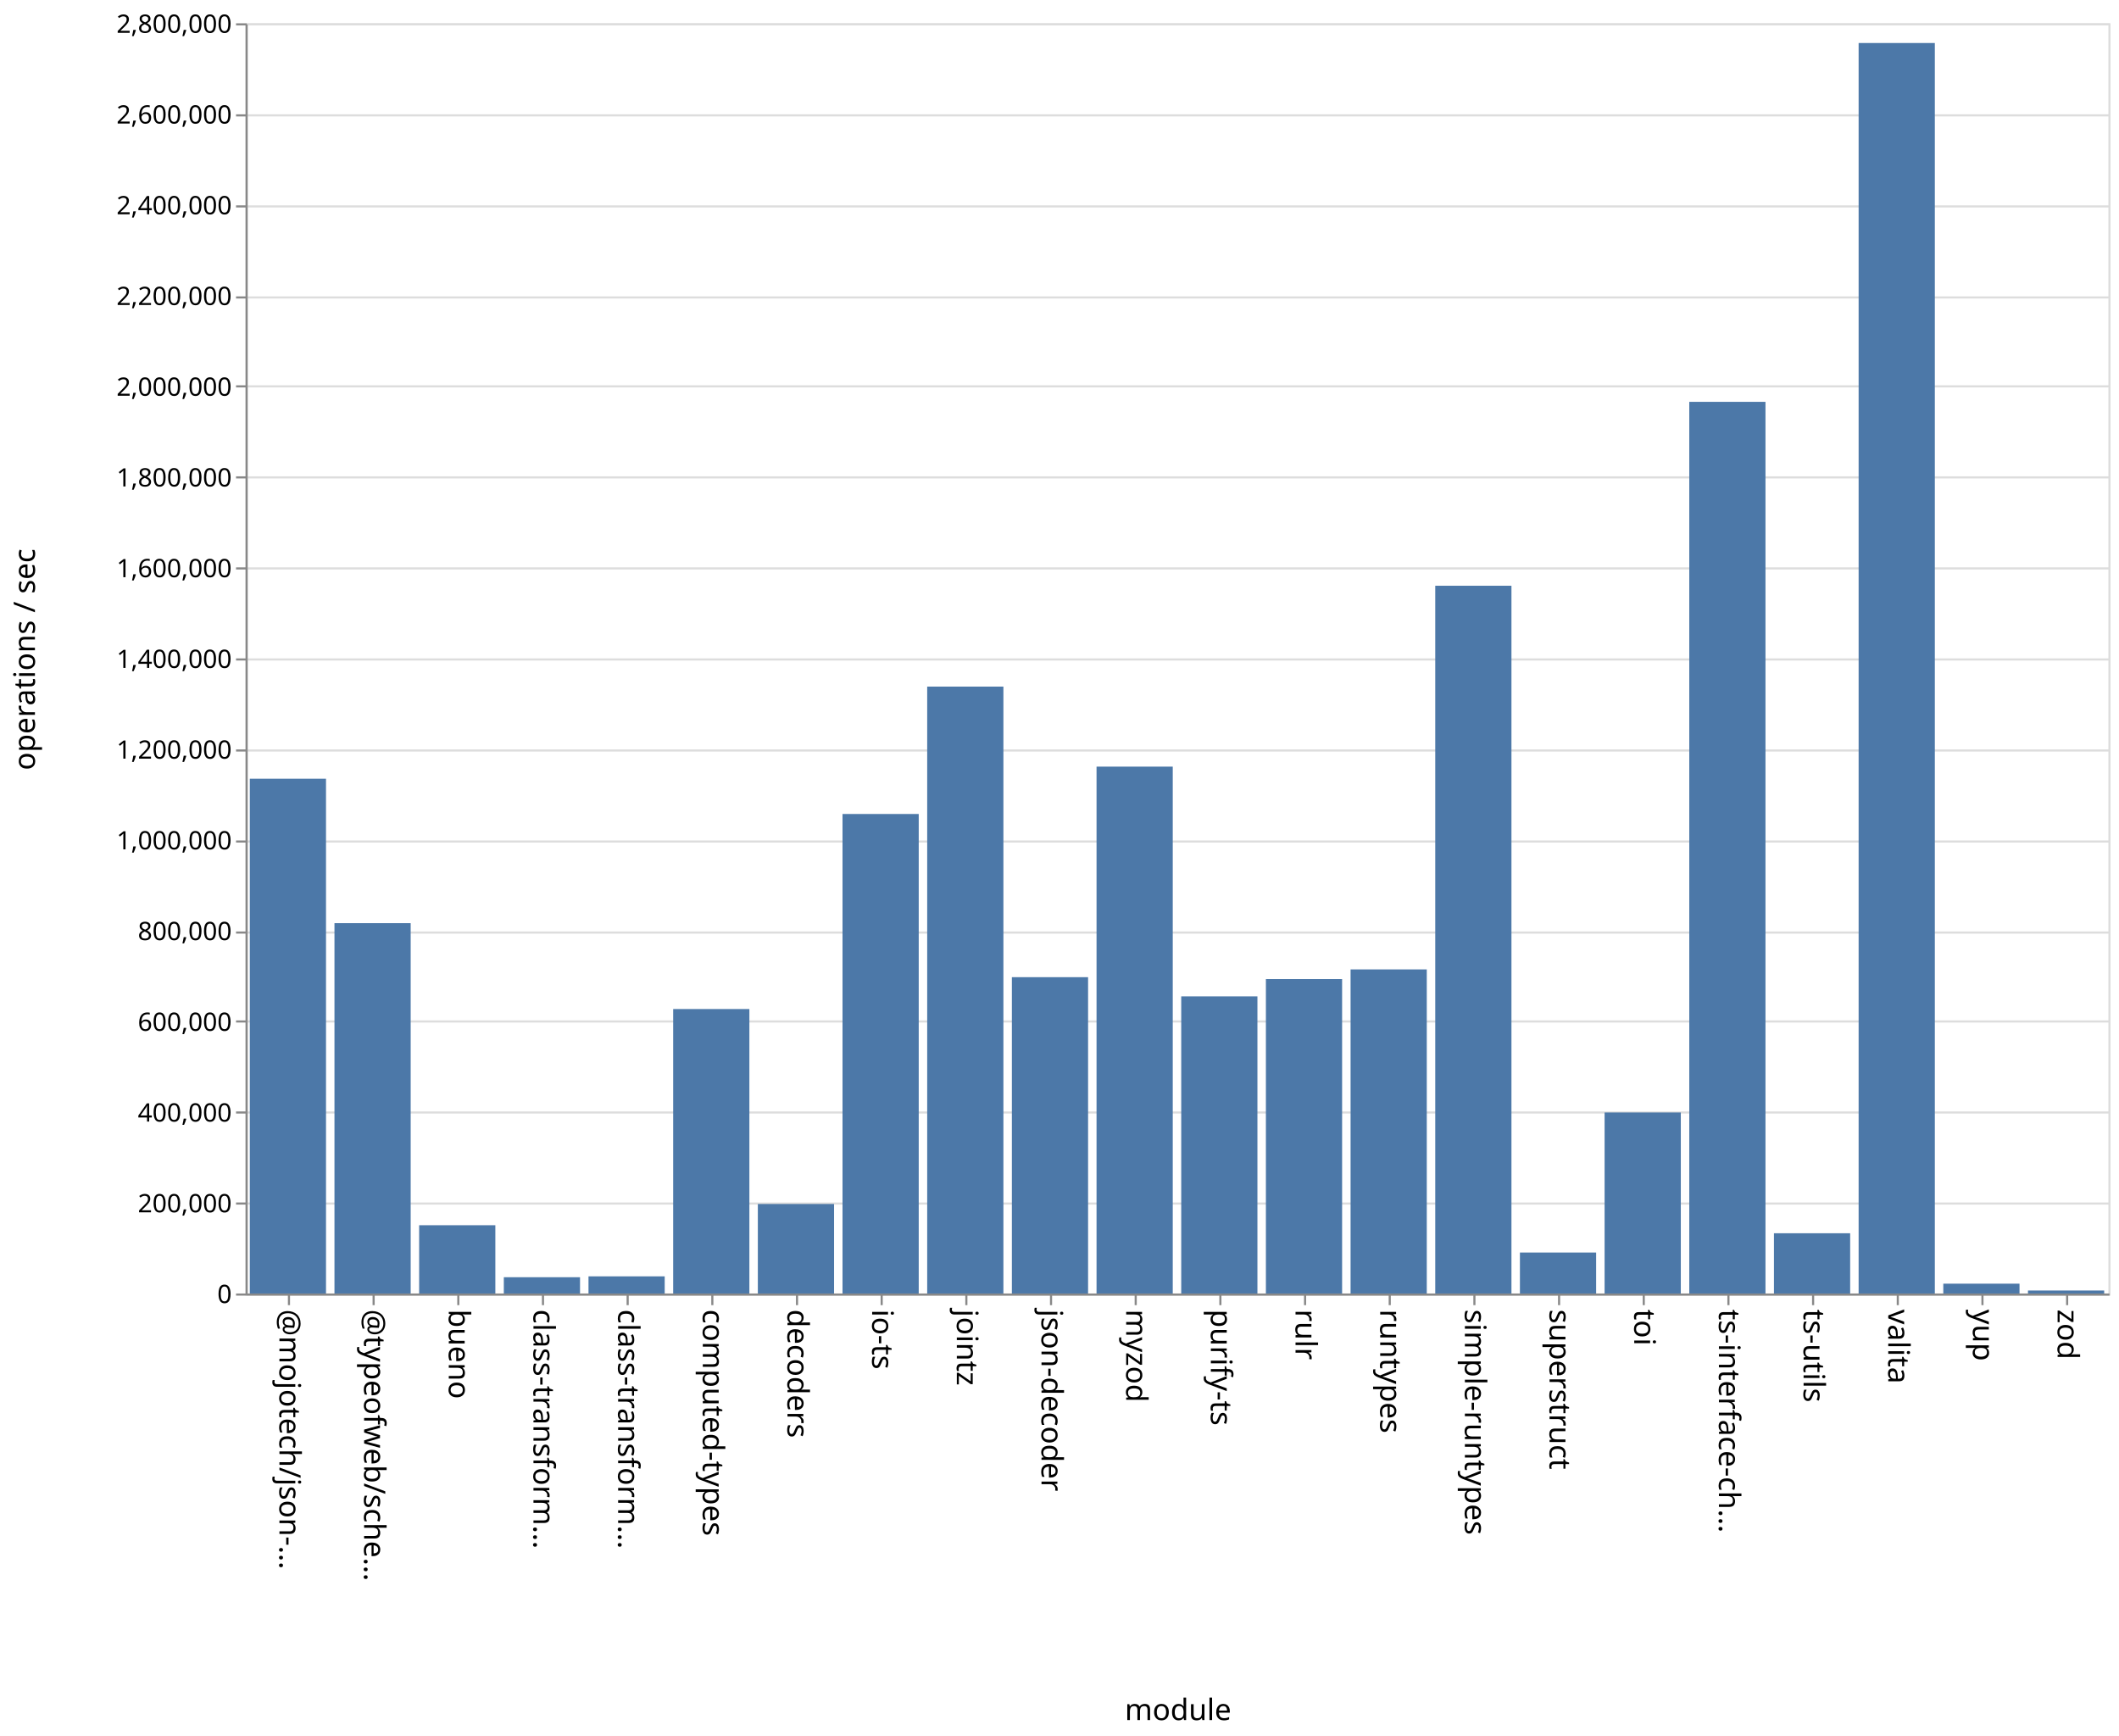
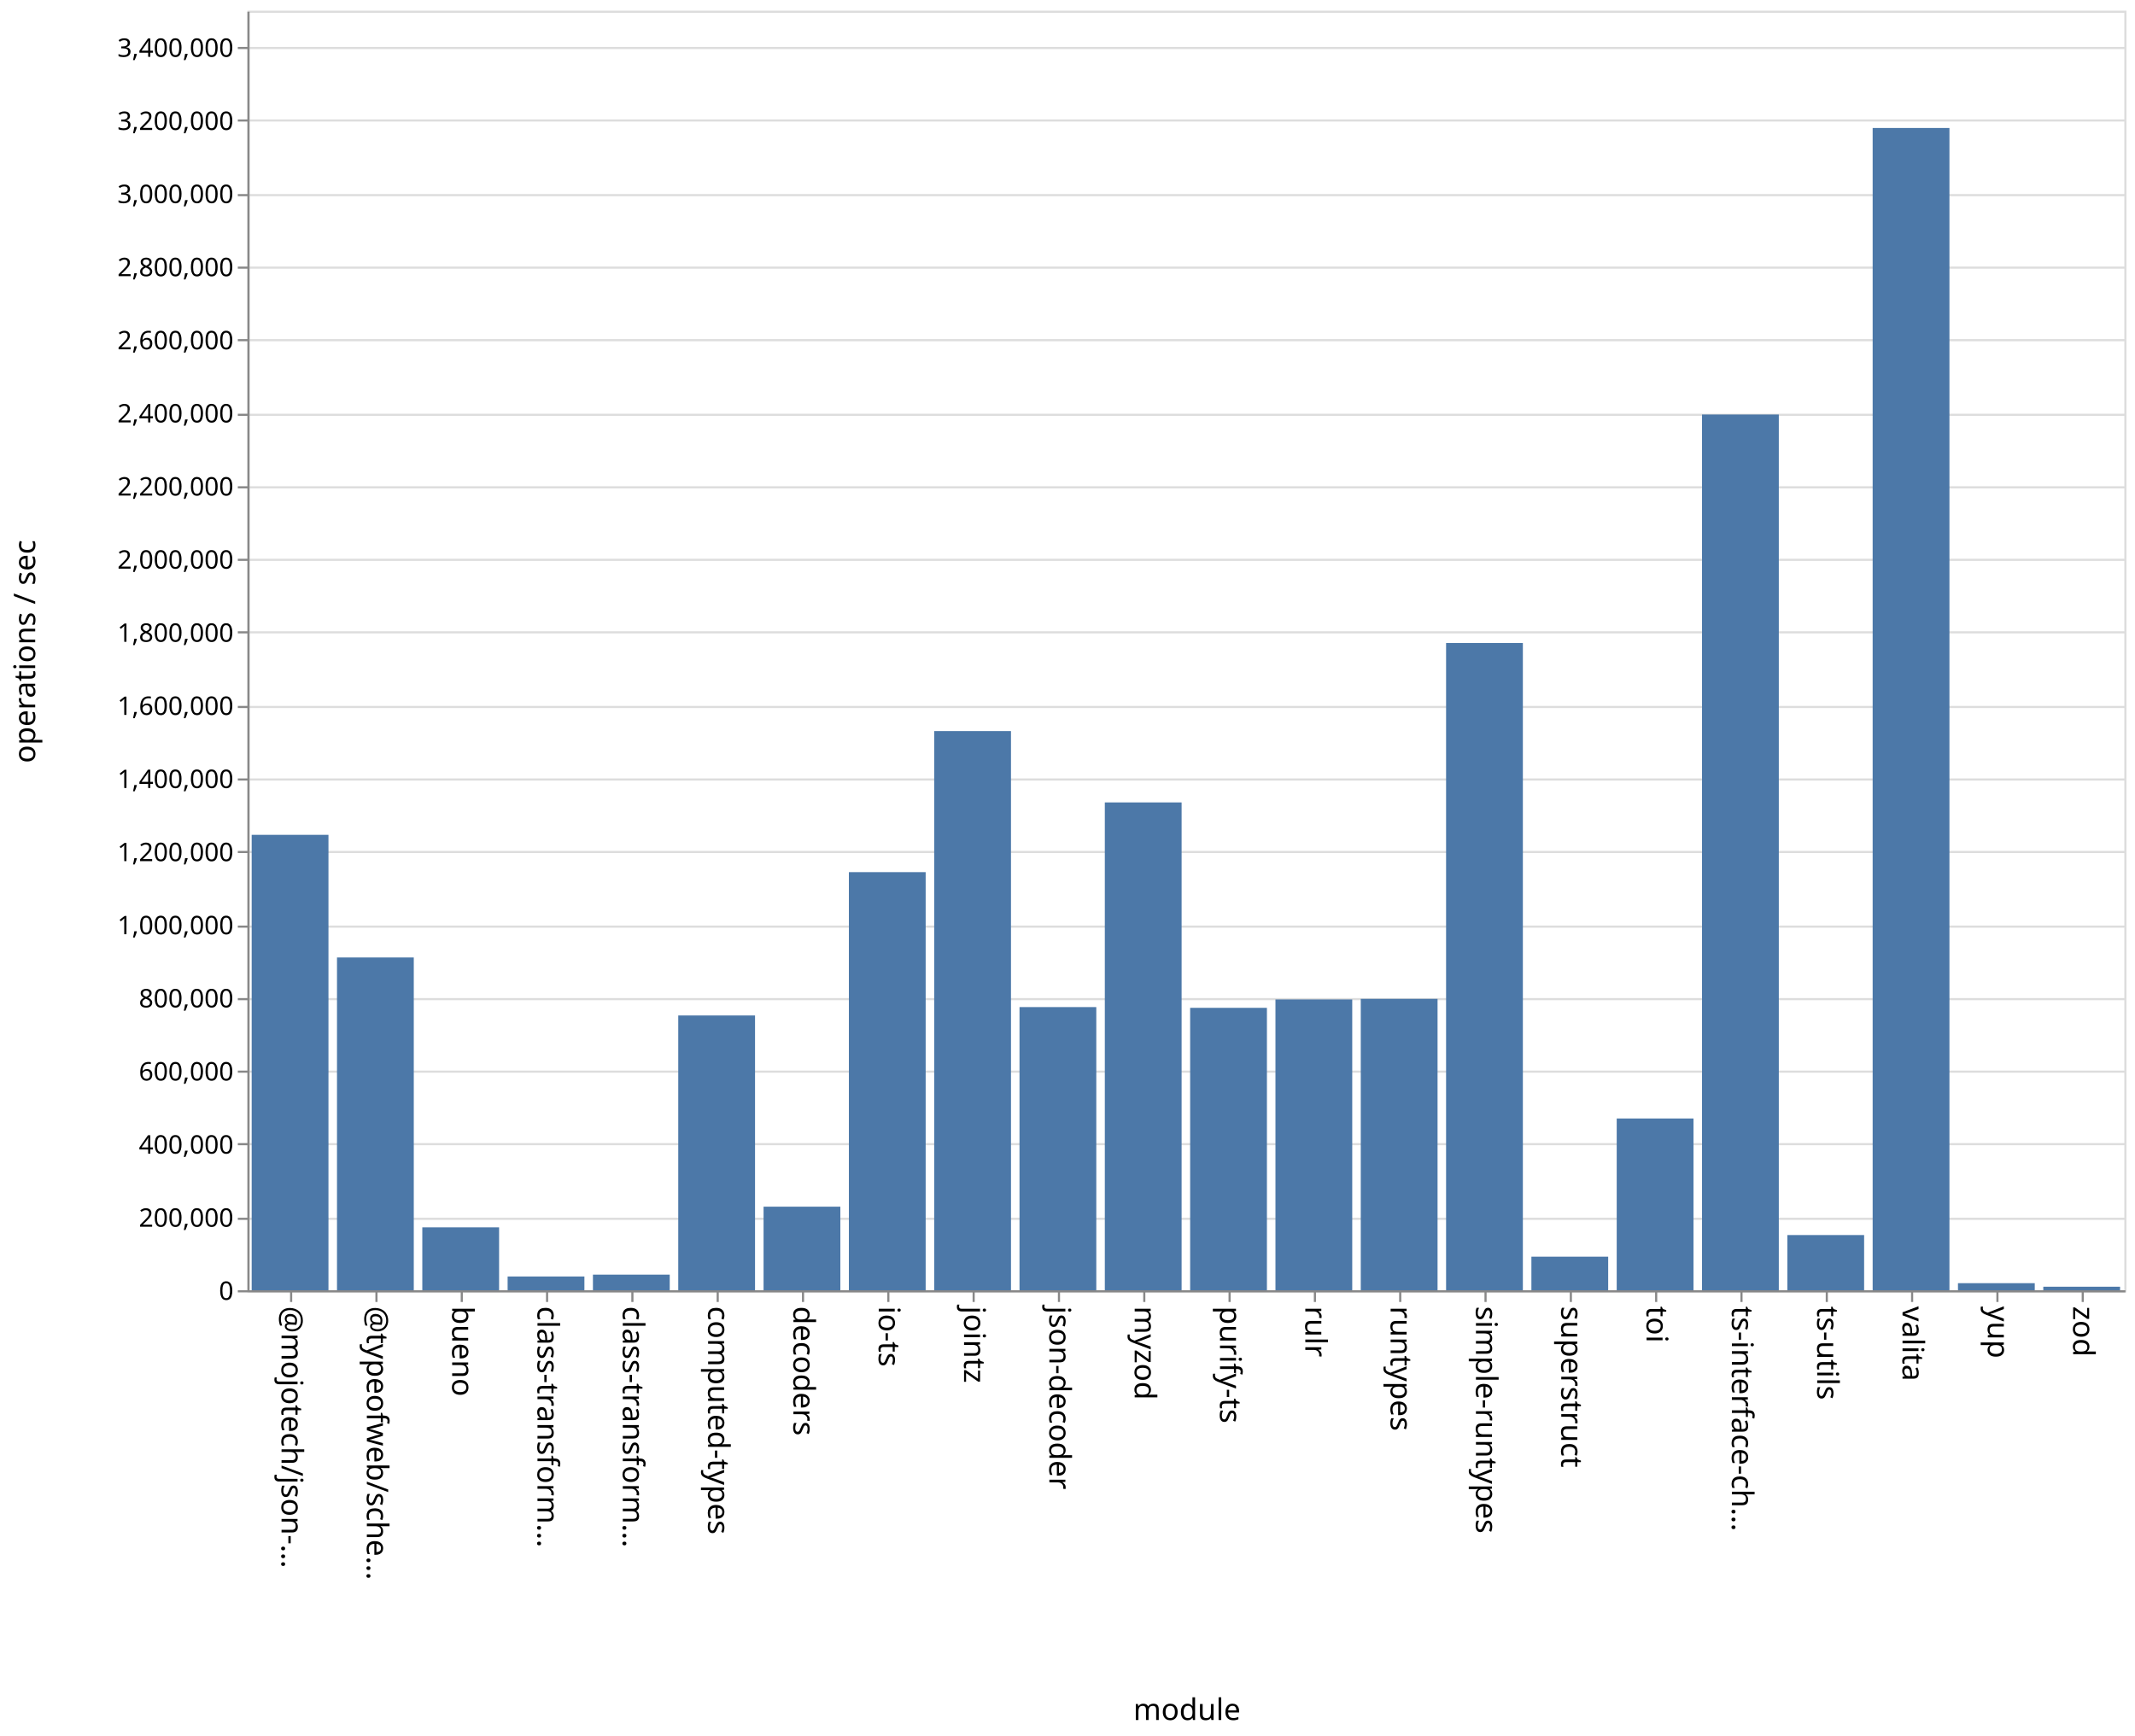
- <svg xmlns="http://www.w3.org/2000/svg" class="marks" width="1001" height="820">
-   <path fill="#fff" d="M0 0h1001v820H0z" />
+ <svg xmlns="http://www.w3.org/2000/svg" class="marks" width="1001" height="814">
+   <path fill="#fff" d="M0 0h1001v814H0z" />
  <g class="mark-group role-frame root" aria-roledescription="group mark container" fill="none" stroke-miterlimit="10">
-     <path class="background" aria-hidden="true" d="M116.5 11.5h880v600h-880z" stroke="#ddd" />
-     <g class="mark-group role-axis" aria-roledescription="axis" aria-label="Y-axis for a linear scale with values from 0 to 2,800,000">
-       <path class="background" aria-hidden="true" d="M116.5 11.5z" pointer-events="none" />
+     <path class="background" aria-hidden="true" d="M116.5 5.5h880v600h-880z" stroke="#ddd" />
+     <g class="mark-group role-axis" aria-roledescription="axis" aria-label="Y-axis for a linear scale with values from 0 to 3,500,000">
+       <path class="background" aria-hidden="true" d="M116.5 5.5z" pointer-events="none" />
      <g class="mark-rule role-axis-grid" pointer-events="none" stroke="#ddd">
-         <path d="M116.5 611.5h880M116.5 568.5h880M116.5 525.5h880M116.5 482.5h880M116.5 440.5h880M116.5 397.5h880M116.5 354.5h880M116.5 311.5h880M116.5 268.5h880M116.5 225.5h880M116.5 182.5h880M116.5 140.5h880M116.5 97.5h880M116.5 54.5h880M116.5 11.5h880" />
+         <path d="M116.5 605.5h880M116.5 571.5h880M116.5 536.5h880M116.5 502.5h880M116.5 468.5h880M116.5 434.5h880M116.5 399.5h880M116.5 365.5h880M116.5 331.5h880M116.5 296.5h880M116.5 262.5h880M116.5 228.5h880M116.5 194.5h880M116.5 159.5h880M116.5 125.5h880M116.5 91.5h880M116.5 56.5h880M116.5 22.5h880" />
      </g>
    </g>
    <g class="mark-group role-axis" aria-roledescription="axis" aria-label="X-axis titled 'module' for a discrete scale with 22 values: @mojotech/json-type-validation, @typeofweb/schema, bueno, class-transformer-validator-async, class-transformer-validator-sync, ending with zod">
-       <path class="background" aria-hidden="true" d="M116.5 611.5z" pointer-events="none" />
+       <path class="background" aria-hidden="true" d="M116.5 605.5z" pointer-events="none" />
      <g class="mark-rule role-axis-tick" pointer-events="none" stroke="#888">
-         <path d="M136.5 611.5v5M176.5 611.5v5M216.5 611.5v5M256.5 611.5v5M296.5 611.5v5M336.5 611.5v5M376.5 611.5v5M416.5 611.5v5M456.5 611.5v5M496.5 611.5v5M536.5 611.5v5M576.5 611.5v5M616.5 611.5v5M656.5 611.5v5M696.5 611.5v5M736.5 611.5v5M776.5 611.5v5M816.5 611.5v5M856.5 611.5v5M896.5 611.5v5M936.5 611.5v5M976.5 611.5v5" />
+         <path d="M136.5 605.5v5M176.5 605.5v5M216.5 605.5v5M256.5 605.5v5M296.5 605.5v5M336.5 605.5v5M376.5 605.5v5M416.5 605.5v5M456.5 605.5v5M496.5 605.5v5M536.5 605.5v5M576.5 605.5v5M616.5 605.5v5M656.5 605.5v5M696.5 605.5v5M736.5 605.5v5M776.5 605.5v5M816.5 605.5v5M856.5 605.5v5M896.5 605.5v5M936.5 605.5v5M976.5 605.5v5" />
      </g>
      <g class="mark-text role-axis-label" pointer-events="none" font-family="sans-serif" font-size="14" fill="#000">
-         <text transform="rotate(90 -243.25 375.25)">@mojotech/json-…</text>
-         <text transform="rotate(90 -223.25 395.25)">@typeofweb/sche…</text>
-         <text transform="rotate(90 -203.25 415.25)">bueno</text>
-         <text transform="rotate(90 -183.25 435.25)">class-transform…</text>
-         <text transform="rotate(90 -163.25 455.25)">class-transform…</text>
-         <text transform="rotate(90 -143.25 475.25)">computed-types</text>
-         <text transform="rotate(90 -123.25 495.25)">decoders</text>
-         <text transform="rotate(90 -103.25 515.25)">io-ts</text>
-         <text transform="rotate(90 -83.25 535.25)">jointz</text>
-         <text transform="rotate(90 -63.25 555.25)">json-decoder</text>
-         <text transform="rotate(90 -43.25 575.25)">myzod</text>
-         <text transform="rotate(90 -23.25 595.25)">purify-ts</text>
-         <text transform="rotate(90 -3.25 615.25)">rulr</text>
-         <text transform="rotate(90 16.75 635.25)">runtypes</text>
-         <text transform="rotate(90 36.75 655.25)">simple-runtypes</text>
-         <text transform="rotate(90 56.75 675.25)">superstruct</text>
-         <text transform="rotate(90 76.75 695.25)">toi</text>
-         <text transform="rotate(90 96.75 715.25)">ts-interface-ch…</text>
-         <text transform="rotate(90 116.75 735.25)">ts-utils</text>
-         <text transform="rotate(90 136.75 755.25)">valita</text>
-         <text transform="rotate(90 156.75 775.25)">yup</text>
-         <text transform="rotate(90 176.75 795.25)">zod</text>
+         <text transform="rotate(90 -240.25 372.25)">@mojotech/json-…</text>
+         <text transform="rotate(90 -220.25 392.25)">@typeofweb/sche…</text>
+         <text transform="rotate(90 -200.25 412.25)">bueno</text>
+         <text transform="rotate(90 -180.25 432.25)">class-transform…</text>
+         <text transform="rotate(90 -160.25 452.25)">class-transform…</text>
+         <text transform="rotate(90 -140.25 472.25)">computed-types</text>
+         <text transform="rotate(90 -120.25 492.25)">decoders</text>
+         <text transform="rotate(90 -100.25 512.25)">io-ts</text>
+         <text transform="rotate(90 -80.25 532.25)">jointz</text>
+         <text transform="rotate(90 -60.25 552.25)">json-decoder</text>
+         <text transform="rotate(90 -40.25 572.25)">myzod</text>
+         <text transform="rotate(90 -20.25 592.25)">purify-ts</text>
+         <text transform="rotate(90 -.25 612.25)">rulr</text>
+         <text transform="rotate(90 19.75 632.25)">runtypes</text>
+         <text transform="rotate(90 39.75 652.25)">simple-runtypes</text>
+         <text transform="rotate(90 59.75 672.25)">superstruct</text>
+         <text transform="rotate(90 79.75 692.25)">toi</text>
+         <text transform="rotate(90 99.75 712.25)">ts-interface-ch…</text>
+         <text transform="rotate(90 119.75 732.25)">ts-utils</text>
+         <text transform="rotate(90 139.75 752.25)">valita</text>
+         <text transform="rotate(90 159.75 772.25)">yup</text>
+         <text transform="rotate(90 179.75 792.25)">zod</text>
      </g>
-       <path stroke="#888" d="M116.5 611.5h880" class="mark-rule role-axis-domain" pointer-events="none" />
-       <text text-anchor="middle" transform="translate(556.5 812.5)" font-family="sans-serif" font-size="14" fill="#000" class="mark-text role-axis-title" pointer-events="none">module</text>
+       <path stroke="#888" d="M116.5 605.5h880" class="mark-rule role-axis-domain" pointer-events="none" />
+       <text text-anchor="middle" transform="translate(556.5 806.5)" font-family="sans-serif" font-size="14" fill="#000" class="mark-text role-axis-title" pointer-events="none">module</text>
    </g>
-     <g class="mark-group role-axis" aria-roledescription="axis" aria-label="Y-axis titled 'operations / sec' for a linear scale with values from 0 to 2,800,000">
-       <path class="background" aria-hidden="true" d="M116.5 11.5z" pointer-events="none" />
+     <g class="mark-group role-axis" aria-roledescription="axis" aria-label="Y-axis titled 'operations / sec' for a linear scale with values from 0 to 3,500,000">
+       <path class="background" aria-hidden="true" d="M116.5 5.5z" pointer-events="none" />
      <g class="mark-rule role-axis-tick" pointer-events="none" stroke="#888">
-         <path d="M116.5 611.5h-5M116.5 568.5h-5M116.5 525.5h-5M116.5 482.5h-5M116.5 440.5h-5M116.5 397.5h-5M116.5 354.5h-5M116.5 311.5h-5M116.5 268.5h-5M116.5 225.5h-5M116.5 182.5h-5M116.5 140.5h-5M116.5 97.5h-5M116.5 54.5h-5M116.5 11.5h-5" />
+         <path d="M116.5 605.5h-5M116.5 571.5h-5M116.5 536.5h-5M116.5 502.5h-5M116.5 468.5h-5M116.5 434.5h-5M116.5 399.5h-5M116.5 365.5h-5M116.5 331.5h-5M116.5 296.5h-5M116.5 262.5h-5M116.5 228.5h-5M116.5 194.5h-5M116.5 159.5h-5M116.5 125.5h-5M116.5 91.5h-5M116.5 56.5h-5M116.5 22.5h-5" />
      </g>
      <g class="mark-text role-axis-label" pointer-events="none" text-anchor="end" font-family="sans-serif" font-size="12" fill="#000">
-         <text transform="translate(109.5 615.5)">0</text>
-         <text transform="translate(109.5 572.643)">200,000</text>
-         <text transform="translate(109.5 529.786)">400,000</text>
-         <text transform="translate(109.5 486.929)">600,000</text>
-         <text transform="translate(109.5 444.071)">800,000</text>
-         <text transform="translate(109.5 401.214)">1,000,000</text>
-         <text transform="translate(109.5 358.357)">1,200,000</text>
-         <text transform="translate(109.5 315.5)">1,400,000</text>
-         <text transform="translate(109.5 272.643)">1,600,000</text>
-         <text transform="translate(109.5 229.786)">1,800,000</text>
-         <text transform="translate(109.5 186.929)">2,000,000</text>
-         <text transform="translate(109.5 144.071)">2,200,000</text>
-         <text transform="translate(109.5 101.214)">2,400,000</text>
-         <text transform="translate(109.5 58.357)">2,600,000</text>
-         <text transform="translate(109.5 15.5)">2,800,000</text>
+         <text transform="translate(109.5 609.5)">0</text>
+         <text transform="translate(109.5 575.214)">200,000</text>
+         <text transform="translate(109.5 540.929)">400,000</text>
+         <text transform="translate(109.5 506.643)">600,000</text>
+         <text transform="translate(109.5 472.357)">800,000</text>
+         <text transform="translate(109.5 438.071)">1,000,000</text>
+         <text transform="translate(109.5 403.786)">1,200,000</text>
+         <text transform="translate(109.5 369.5)">1,400,000</text>
+         <text transform="translate(109.5 335.214)">1,600,000</text>
+         <text transform="translate(109.5 300.929)">1,800,000</text>
+         <text transform="translate(109.5 266.643)">2,000,000</text>
+         <text transform="translate(109.5 232.357)">2,200,000</text>
+         <text transform="translate(109.5 198.071)">2,400,000</text>
+         <text transform="translate(109.5 163.786)">2,600,000</text>
+         <text transform="translate(109.5 129.5)">2,800,000</text>
+         <text transform="translate(109.5 95.214)">3,000,000</text>
+         <text transform="translate(109.5 60.929)">3,200,000</text>
+         <text transform="translate(109.5 26.643)">3,400,000</text>
      </g>
-       <path stroke="#888" d="M116.5 611.5v-600" class="mark-rule role-axis-domain" pointer-events="none" />
-       <text text-anchor="middle" transform="rotate(-90 164 147.5)" font-family="sans-serif" font-size="14" fill="#000" class="mark-text role-axis-title" pointer-events="none">operations / sec</text>
+       <path stroke="#888" d="M116.5 605.5V5.5" class="mark-rule role-axis-domain" pointer-events="none" />
+       <text text-anchor="middle" transform="rotate(-90 161 144.5)" font-family="sans-serif" font-size="14" fill="#000" class="mark-text role-axis-title" pointer-events="none">operations / sec</text>
    </g>
    <g class="mark-rect role-mark marks" aria-roledescription="rect mark container" fill="#4c78a8">
-       <path d="M198 578.75h36V611h-36zM238 603.307h36V611h-36zM278 602.897h36V611h-36zM318 476.627h36V611h-36zM358 568.726h36V611h-36zM398 384.493h36V611h-36zM438 324.327h36V611h-36zM478 461.579h36V611h-36zM118 367.83h36V611h-36zM518 362.122h36V611h-36zM558 470.639h36V611h-36zM598 462.466h36V611h-36zM638 457.909h36V611h-36zM678 276.683h36V611h-36zM718 591.646h36V611h-36zM758 525.497h36V611h-36zM798 189.815h36V611h-36zM838 582.543h36V611h-36zM158 436.062h36V611h-36zM878 20.315h36V611h-36zM918 606.359h36V611h-36zM958 609.586h36V611h-36z" />
+       <path d="M198 575.507h36V605h-36zM238 598.543h36V605h-36zM278 597.675h36V605h-36zM318 476.155h36V605h-36zM358 565.81h36V605h-36zM398 408.946h36V605h-36zM438 342.801h36V605h-36zM478 472.225h36V605h-36zM118 391.452h36V605h-36zM518 376.258h36V605h-36zM558 472.576h36V605h-36zM598 468.645h36V605h-36zM638 468.367h36V605h-36zM678 301.507h36V605h-36zM718 589.254h36V605h-36zM758 524.46h36V605h-36zM798 194.366h36V605h-36zM838 579.116h36V605h-36zM158 448.96h36V605h-36zM878 60.008h36V605h-36zM918 601.685h36V605h-36zM958 603.345h36V605h-36z" />
    </g>
  </g>
</svg>
